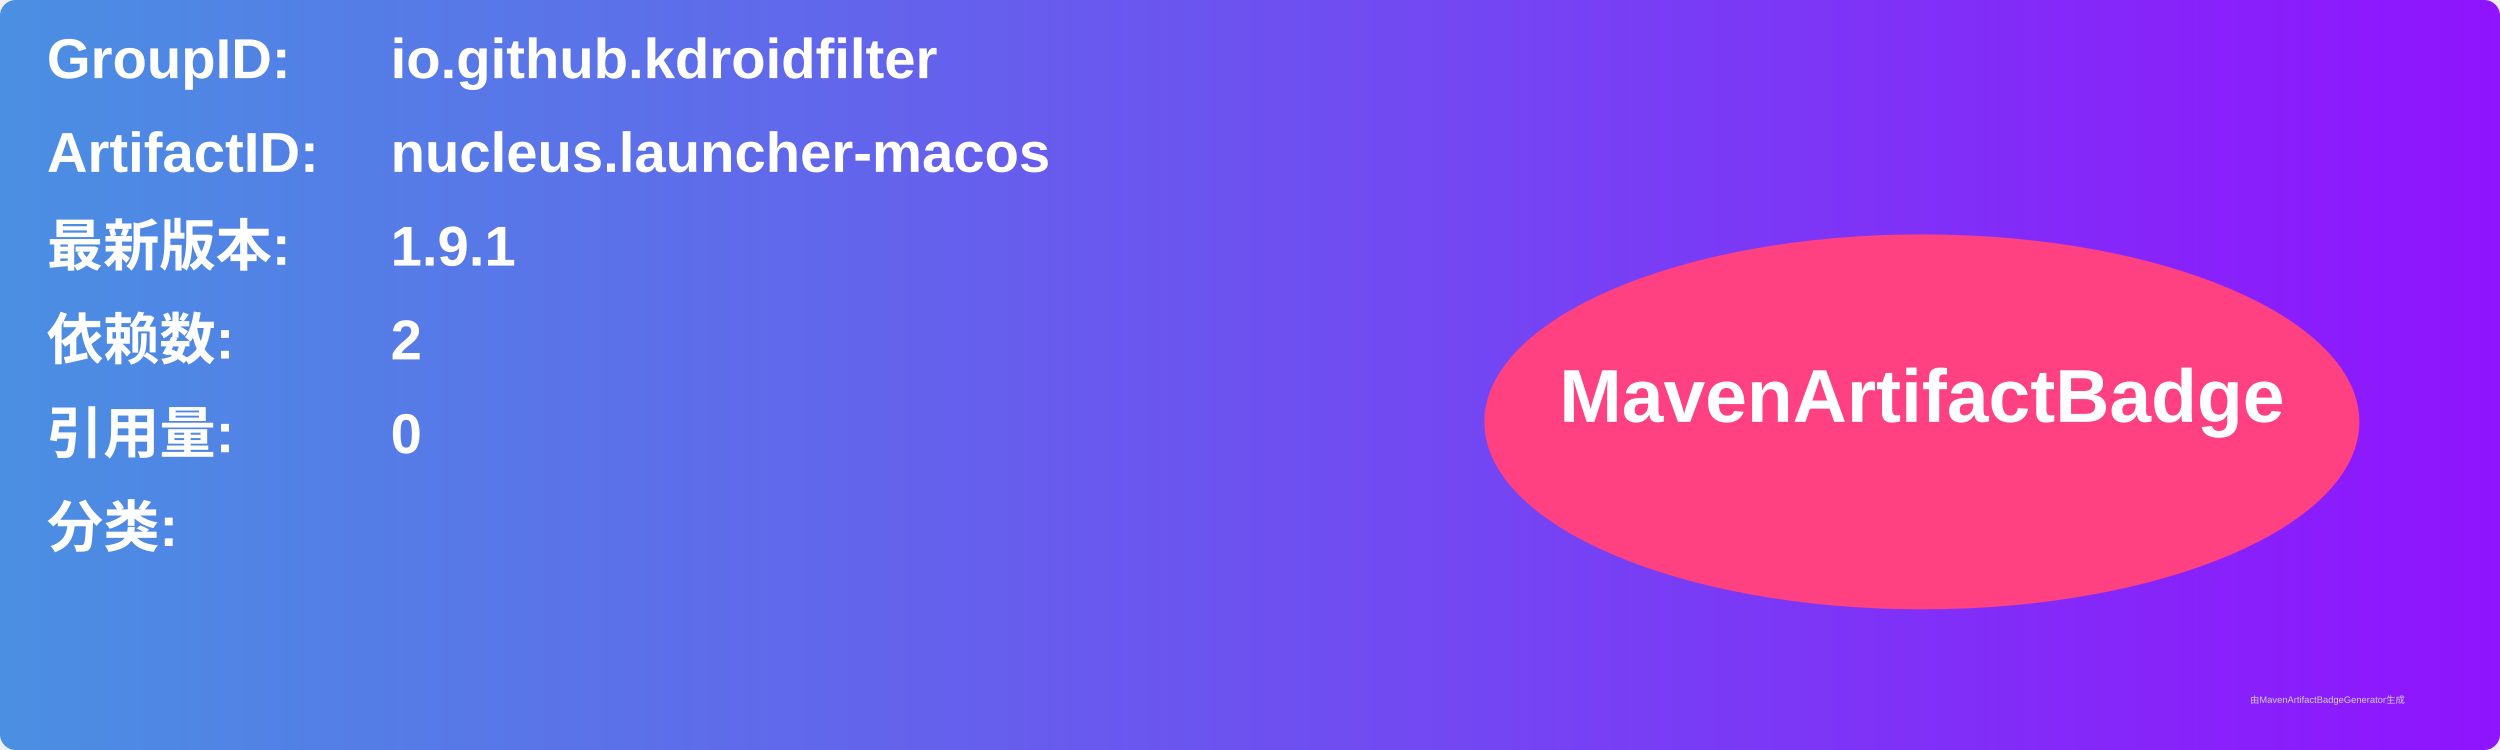
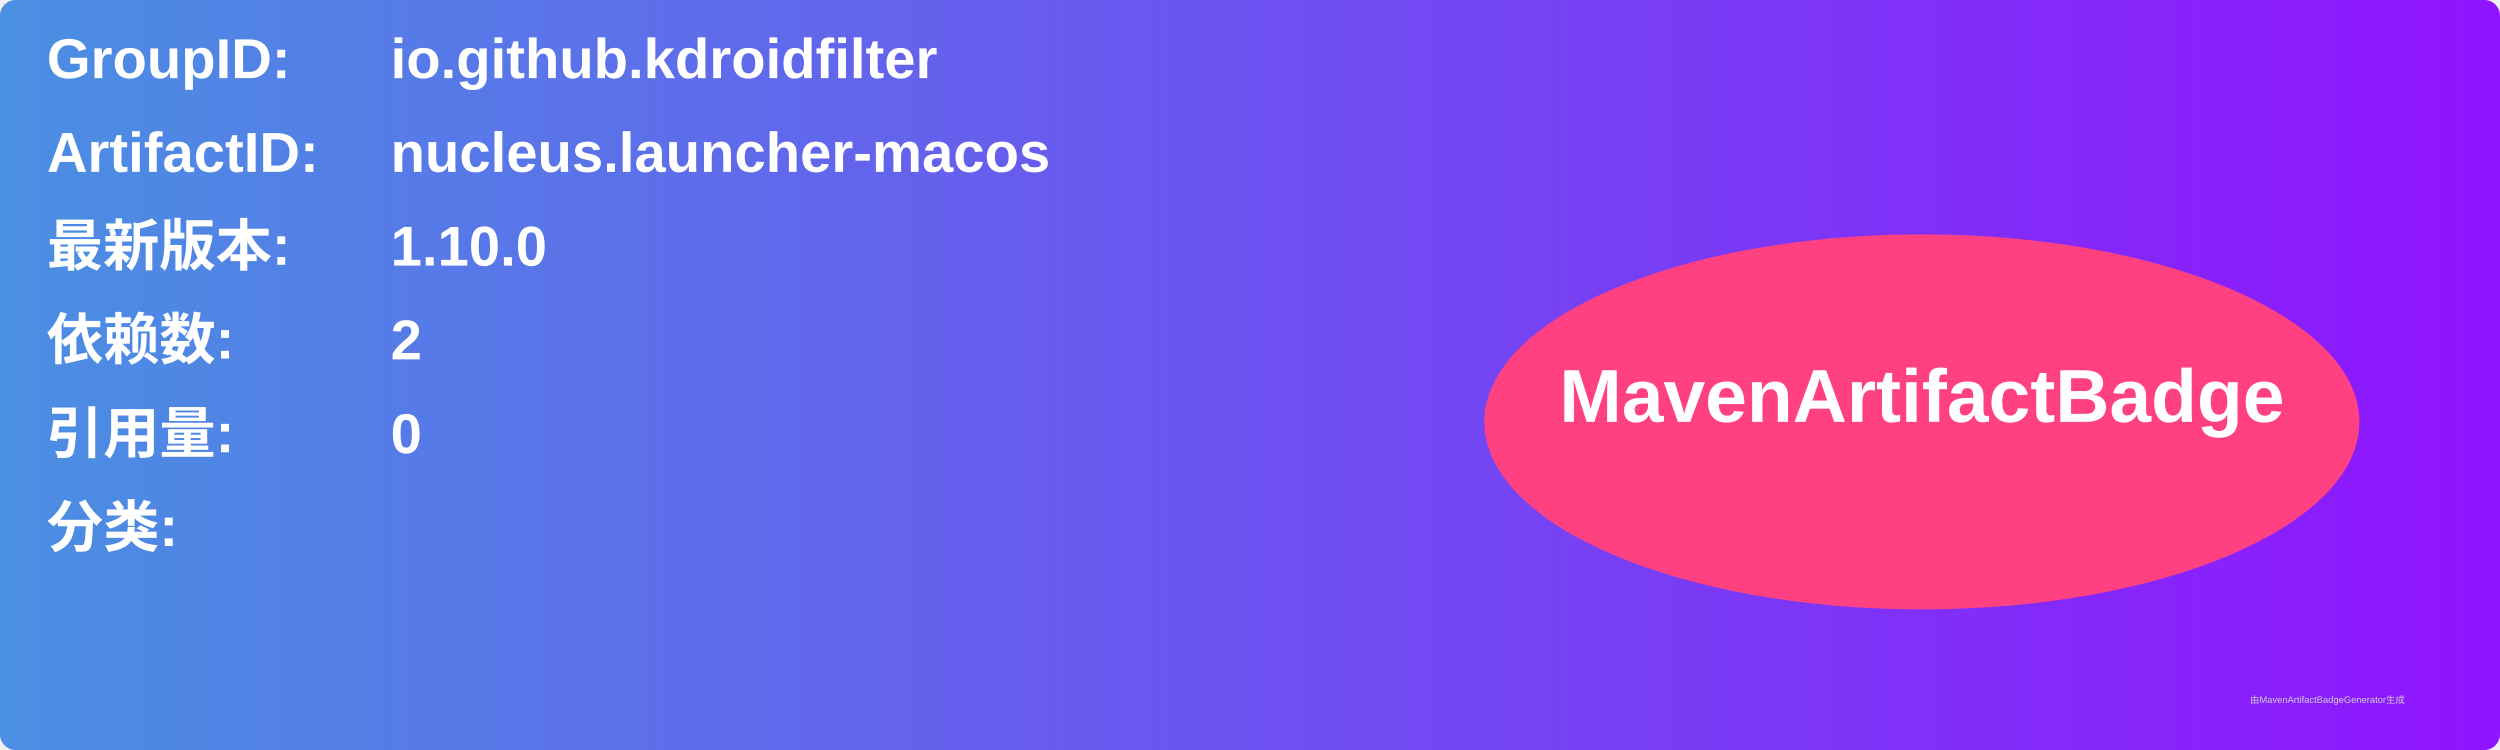
<svg xmlns="http://www.w3.org/2000/svg" width="800" height="240" viewBox="0 0 800 240">
  <linearGradient id="grad" x1="0%" y1="0%" x2="100%" y2="0%">
    <stop offset="0%" stop-color="#4a90e2" />
    <stop offset="100%" stop-color="#9013fe" />
  </linearGradient>
  <rect width="100%" height="100%" rx="5" ry="5" fill="url(#grad)" />
  <g transform="translate(15, 15)">
    <text x="0" y="10" font-family="Arial" font-size="18" fill="white" font-weight="bold" width="260">GroupID:</text>
    <text x="110" y="10" font-family="Arial" font-size="18" fill="white" font-weight="bold" width="460">io.github.kdroidfilter</text>
    <text x="0" y="40" font-family="Arial" font-size="18" fill="white" font-weight="bold" width="260">ArtifactID:</text>
    <text x="110" y="40" font-family="Arial" font-size="18" fill="white" font-weight="bold" width="460">nucleus.launcher-macos</text>
    <text x="0" y="70" font-family="Arial" font-size="18" fill="white" font-weight="bold">最新版本:</text>
    <text x="110" y="70" font-family="Arial" font-size="18" fill="white" font-weight="bold">
-       <tspan font-weight="bold">1.9.1</tspan>
+       <tspan font-weight="bold">1.10.0</tspan>
    </text>
    <text x="0" y="100" font-family="Arial" font-size="18" fill="white" font-weight="bold">依赖数: </text>
    <text x="110" y="100" font-family="Arial" font-size="18" fill="white">
      <tspan font-weight="bold">2</tspan>
    </text>
    <text x="0" y="130" font-family="Arial" font-size="18" fill="white" font-weight="bold">引用量: </text>
    <text x="110" y="130" font-family="Arial" font-size="18" fill="white">
      <tspan font-weight="bold">0</tspan>
    </text>
    <text x="0" y="160" font-family="Arial" font-size="18" fill="white" font-weight="bold">分类:</text>
    <text x="10" y="190" font-family="Arial" font-size="10" fill="white">
      <tspan font-weight="bold" />
    </text>
    <ellipse cx="600" cy="120" rx="140" ry="60" fill="#ff4081" />
    <text x="600" y="120" text-anchor="middle" font-family="Arial" font-size="24" fill="white" font-weight="bold">MavenArtifactBadge</text>
  </g>
  <text x="720" y="225" font-family="Arial" font-size="3" fill="#d0d0d0">由MavenArtifactBadgeGenerator生成</text>
</svg>
